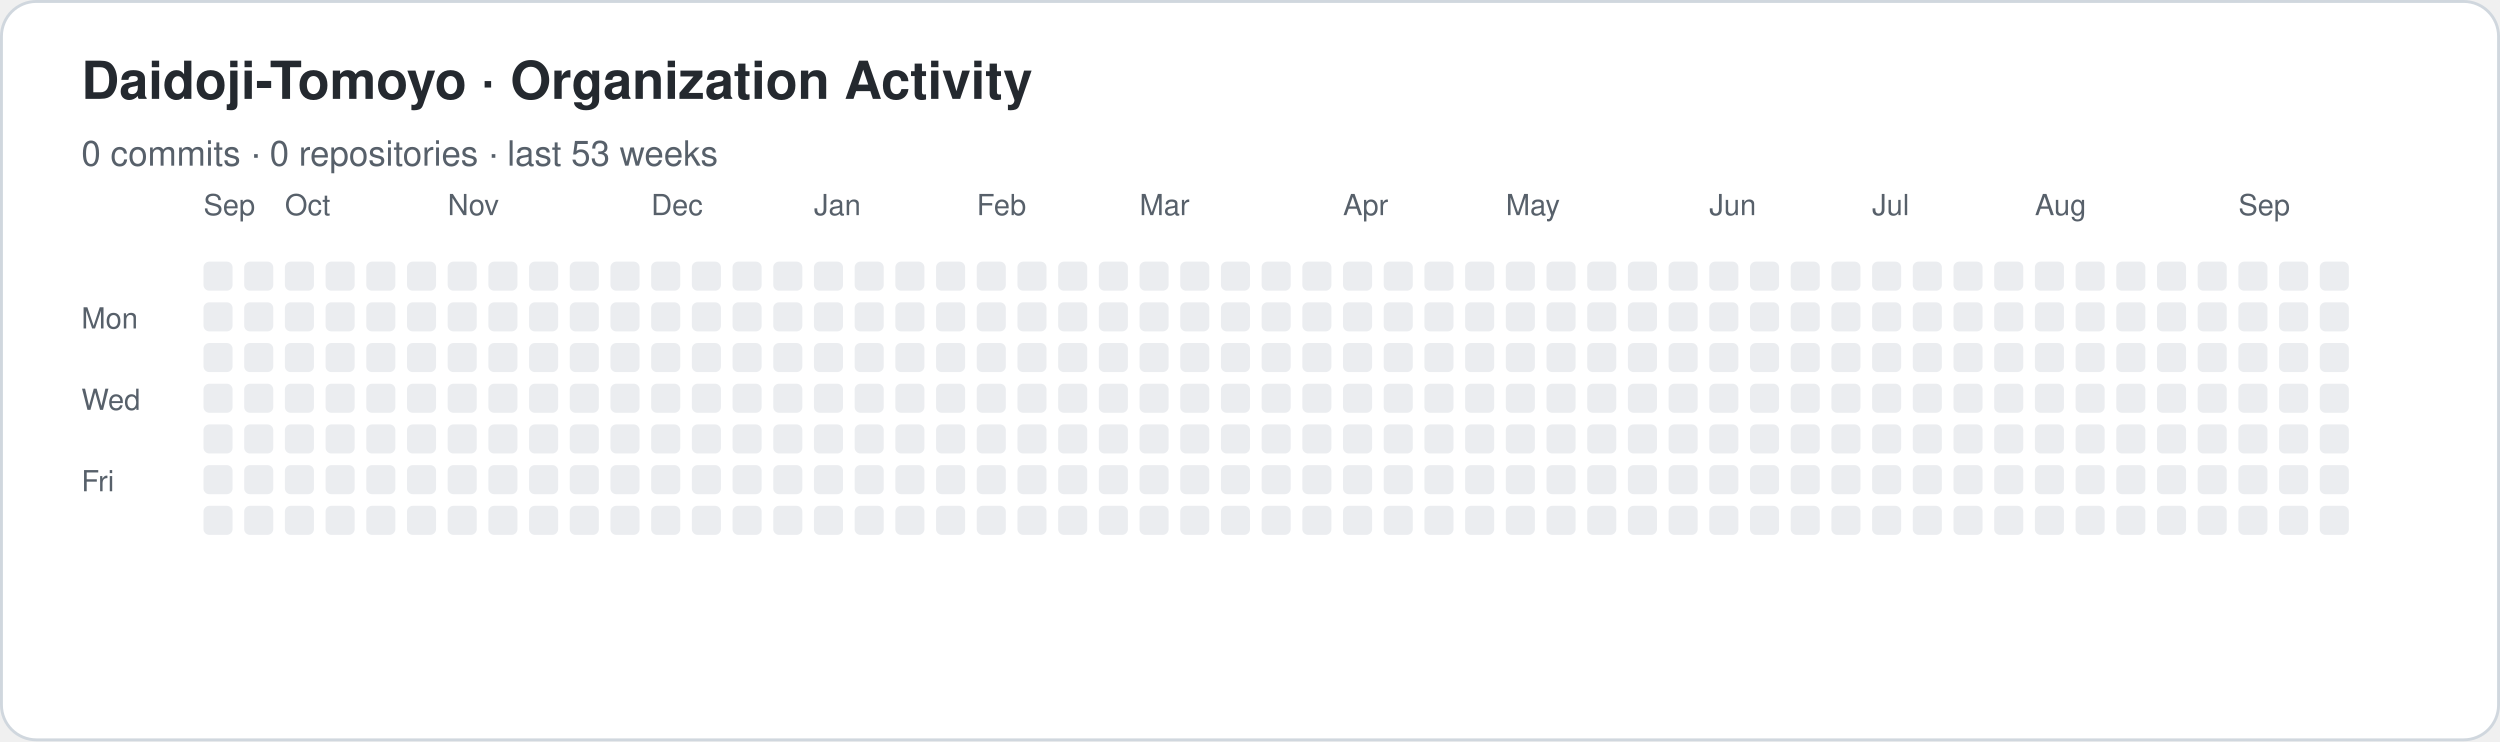
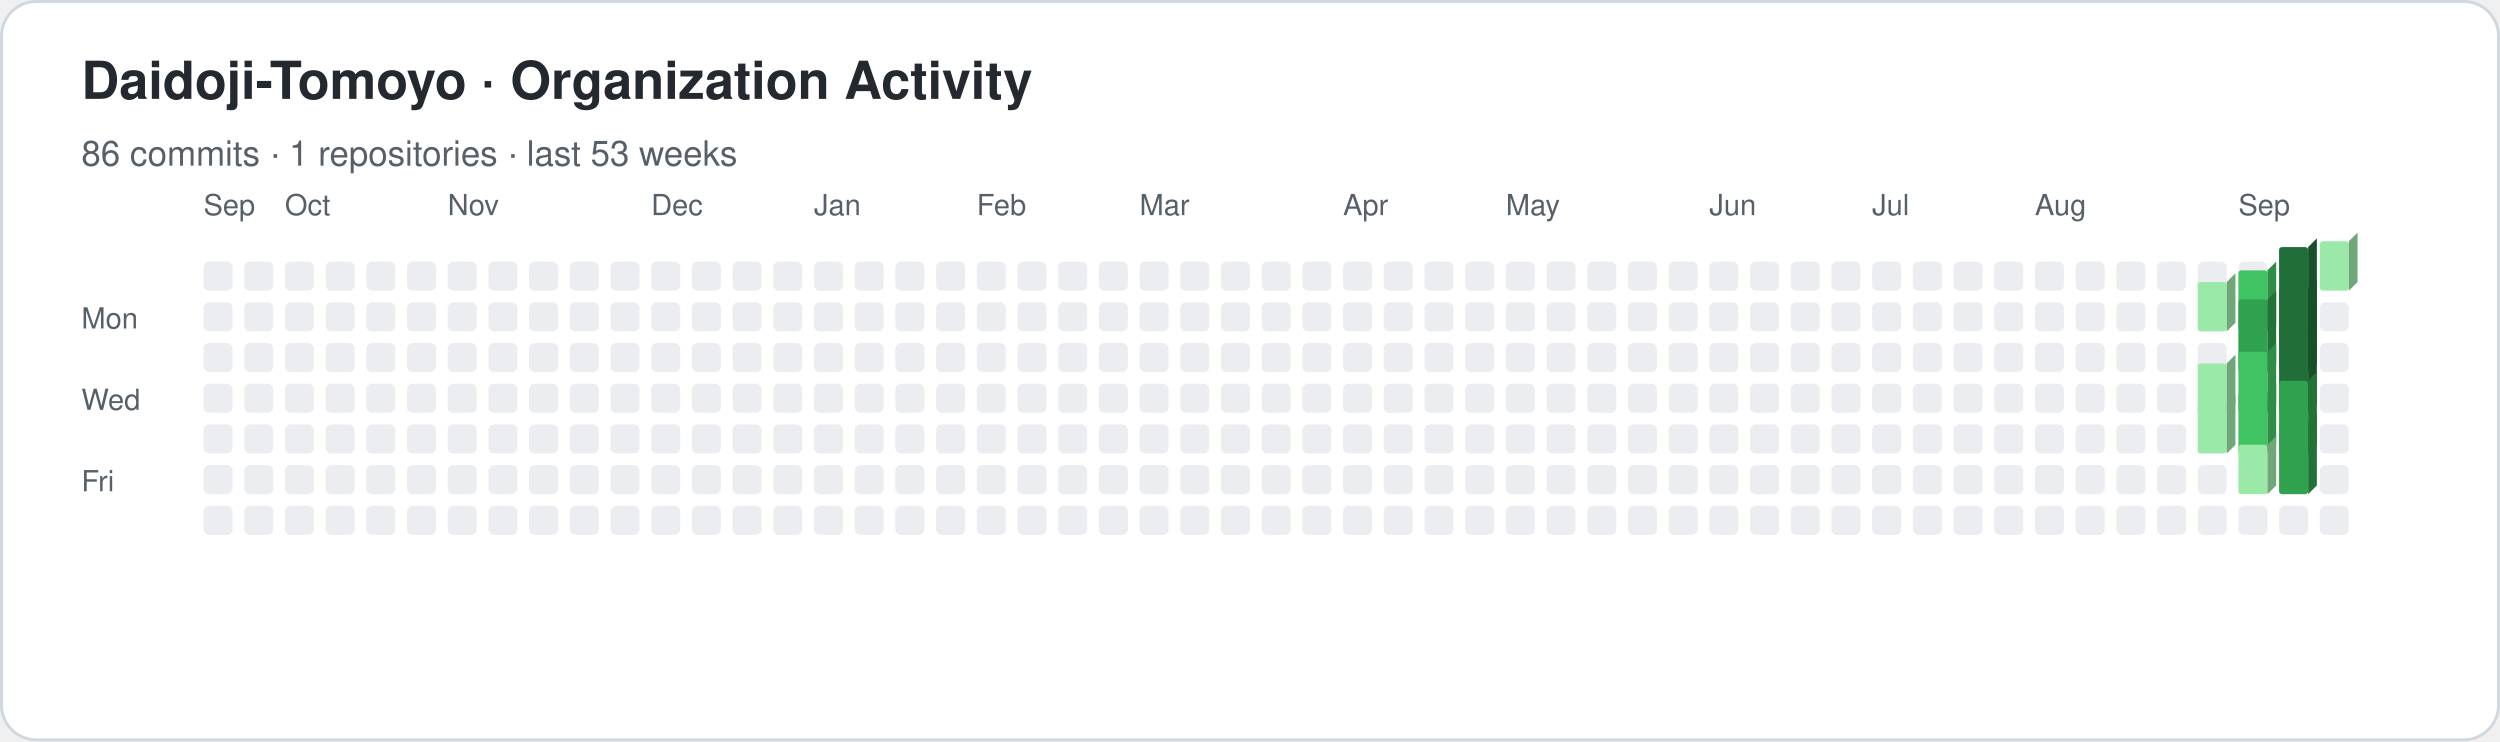
<svg xmlns="http://www.w3.org/2000/svg" width="860" height="255" viewBox="0 0 860 255">
  <rect x="0.5" y="0.5" width="859" height="254" rx="12" fill="#ffffff" stroke="#d0d7de" />
  <text x="28" y="34" fill="#24292f" font-size="18" font-weight="600" font-family="-apple-system,BlinkMacSystemFont,Segoe UI,Helvetica,Arial,sans-serif">
Daidoji-Tomoyo · Organization Activity
</text>
  <text x="28" y="57" fill="#57606a" font-size="12" font-family="-apple-system,BlinkMacSystemFont,Segoe UI,Helvetica,Arial,sans-serif">
- 0 commits · 0 repositories · last 53 weeks
+ 86 commits · 1 repositories · last 53 weeks
</text>
  <text x="28" y="113" fill="#57606a" font-size="10" font-family="-apple-system,BlinkMacSystemFont,Segoe UI,Helvetica,Arial,sans-serif">
Mon
</text>
  <text x="28" y="141" fill="#57606a" font-size="10" font-family="-apple-system,BlinkMacSystemFont,Segoe UI,Helvetica,Arial,sans-serif">
Wed
</text>
  <text x="28" y="169" fill="#57606a" font-size="10" font-family="-apple-system,BlinkMacSystemFont,Segoe UI,Helvetica,Arial,sans-serif">
Fri
</text>
  <text x="70" y="74" fill="#57606a" font-size="10" font-family="-apple-system,BlinkMacSystemFont,Segoe UI,Helvetica,Arial,sans-serif">
Sep
</text>
  <text x="98" y="74" fill="#57606a" font-size="10" font-family="-apple-system,BlinkMacSystemFont,Segoe UI,Helvetica,Arial,sans-serif">
Oct
</text>
  <text x="154" y="74" fill="#57606a" font-size="10" font-family="-apple-system,BlinkMacSystemFont,Segoe UI,Helvetica,Arial,sans-serif">
Nov
</text>
  <text x="224" y="74" fill="#57606a" font-size="10" font-family="-apple-system,BlinkMacSystemFont,Segoe UI,Helvetica,Arial,sans-serif">
Dec
</text>
  <text x="280" y="74" fill="#57606a" font-size="10" font-family="-apple-system,BlinkMacSystemFont,Segoe UI,Helvetica,Arial,sans-serif">
Jan
</text>
  <text x="336" y="74" fill="#57606a" font-size="10" font-family="-apple-system,BlinkMacSystemFont,Segoe UI,Helvetica,Arial,sans-serif">
Feb
</text>
  <text x="392" y="74" fill="#57606a" font-size="10" font-family="-apple-system,BlinkMacSystemFont,Segoe UI,Helvetica,Arial,sans-serif">
Mar
</text>
  <text x="462" y="74" fill="#57606a" font-size="10" font-family="-apple-system,BlinkMacSystemFont,Segoe UI,Helvetica,Arial,sans-serif">
Apr
</text>
  <text x="518" y="74" fill="#57606a" font-size="10" font-family="-apple-system,BlinkMacSystemFont,Segoe UI,Helvetica,Arial,sans-serif">
May
</text>
  <text x="588" y="74" fill="#57606a" font-size="10" font-family="-apple-system,BlinkMacSystemFont,Segoe UI,Helvetica,Arial,sans-serif">
Jun
</text>
  <text x="644" y="74" fill="#57606a" font-size="10" font-family="-apple-system,BlinkMacSystemFont,Segoe UI,Helvetica,Arial,sans-serif">
Jul
</text>
  <text x="700" y="74" fill="#57606a" font-size="10" font-family="-apple-system,BlinkMacSystemFont,Segoe UI,Helvetica,Arial,sans-serif">
Aug
</text>
  <text x="770" y="74" fill="#57606a" font-size="10" font-family="-apple-system,BlinkMacSystemFont,Segoe UI,Helvetica,Arial,sans-serif">
Sep
</text>
  <rect x="70" y="90" width="10" height="10" rx="2" fill="#ebedf0">
</rect>
  <rect x="70" y="104" width="10" height="10" rx="2" fill="#ebedf0">
</rect>
  <rect x="70" y="118" width="10" height="10" rx="2" fill="#ebedf0">
</rect>
  <rect x="70" y="132" width="10" height="10" rx="2" fill="#ebedf0">
</rect>
  <rect x="70" y="146" width="10" height="10" rx="2" fill="#ebedf0">
</rect>
  <rect x="70" y="160" width="10" height="10" rx="2" fill="#ebedf0">
</rect>
  <rect x="70" y="174" width="10" height="10" rx="2" fill="#ebedf0">
</rect>
  <rect x="84" y="90" width="10" height="10" rx="2" fill="#ebedf0">
</rect>
  <rect x="84" y="104" width="10" height="10" rx="2" fill="#ebedf0">
</rect>
  <rect x="84" y="118" width="10" height="10" rx="2" fill="#ebedf0">
</rect>
  <rect x="84" y="132" width="10" height="10" rx="2" fill="#ebedf0">
</rect>
  <rect x="84" y="146" width="10" height="10" rx="2" fill="#ebedf0">
</rect>
  <rect x="84" y="160" width="10" height="10" rx="2" fill="#ebedf0">
</rect>
  <rect x="84" y="174" width="10" height="10" rx="2" fill="#ebedf0">
</rect>
  <rect x="98" y="90" width="10" height="10" rx="2" fill="#ebedf0">
</rect>
  <rect x="98" y="104" width="10" height="10" rx="2" fill="#ebedf0">
</rect>
  <rect x="98" y="118" width="10" height="10" rx="2" fill="#ebedf0">
</rect>
  <rect x="98" y="132" width="10" height="10" rx="2" fill="#ebedf0">
</rect>
  <rect x="98" y="146" width="10" height="10" rx="2" fill="#ebedf0">
</rect>
  <rect x="98" y="160" width="10" height="10" rx="2" fill="#ebedf0">
</rect>
  <rect x="98" y="174" width="10" height="10" rx="2" fill="#ebedf0">
</rect>
  <rect x="112" y="90" width="10" height="10" rx="2" fill="#ebedf0">
</rect>
  <rect x="112" y="104" width="10" height="10" rx="2" fill="#ebedf0">
</rect>
  <rect x="112" y="118" width="10" height="10" rx="2" fill="#ebedf0">
</rect>
  <rect x="112" y="132" width="10" height="10" rx="2" fill="#ebedf0">
</rect>
  <rect x="112" y="146" width="10" height="10" rx="2" fill="#ebedf0">
</rect>
  <rect x="112" y="160" width="10" height="10" rx="2" fill="#ebedf0">
</rect>
  <rect x="112" y="174" width="10" height="10" rx="2" fill="#ebedf0">
</rect>
  <rect x="126" y="90" width="10" height="10" rx="2" fill="#ebedf0">
</rect>
  <rect x="126" y="104" width="10" height="10" rx="2" fill="#ebedf0">
</rect>
  <rect x="126" y="118" width="10" height="10" rx="2" fill="#ebedf0">
</rect>
  <rect x="126" y="132" width="10" height="10" rx="2" fill="#ebedf0">
</rect>
  <rect x="126" y="146" width="10" height="10" rx="2" fill="#ebedf0">
</rect>
  <rect x="126" y="160" width="10" height="10" rx="2" fill="#ebedf0">
</rect>
  <rect x="126" y="174" width="10" height="10" rx="2" fill="#ebedf0">
</rect>
  <rect x="140" y="90" width="10" height="10" rx="2" fill="#ebedf0">
</rect>
  <rect x="140" y="104" width="10" height="10" rx="2" fill="#ebedf0">
</rect>
  <rect x="140" y="118" width="10" height="10" rx="2" fill="#ebedf0">
</rect>
  <rect x="140" y="132" width="10" height="10" rx="2" fill="#ebedf0">
</rect>
  <rect x="140" y="146" width="10" height="10" rx="2" fill="#ebedf0">
</rect>
  <rect x="140" y="160" width="10" height="10" rx="2" fill="#ebedf0">
</rect>
  <rect x="140" y="174" width="10" height="10" rx="2" fill="#ebedf0">
</rect>
  <rect x="154" y="90" width="10" height="10" rx="2" fill="#ebedf0">
</rect>
  <rect x="154" y="104" width="10" height="10" rx="2" fill="#ebedf0">
</rect>
  <rect x="154" y="118" width="10" height="10" rx="2" fill="#ebedf0">
</rect>
  <rect x="154" y="132" width="10" height="10" rx="2" fill="#ebedf0">
</rect>
  <rect x="154" y="146" width="10" height="10" rx="2" fill="#ebedf0">
</rect>
  <rect x="154" y="160" width="10" height="10" rx="2" fill="#ebedf0">
</rect>
  <rect x="154" y="174" width="10" height="10" rx="2" fill="#ebedf0">
</rect>
  <rect x="168" y="90" width="10" height="10" rx="2" fill="#ebedf0">
</rect>
  <rect x="168" y="104" width="10" height="10" rx="2" fill="#ebedf0">
</rect>
  <rect x="168" y="118" width="10" height="10" rx="2" fill="#ebedf0">
</rect>
  <rect x="168" y="132" width="10" height="10" rx="2" fill="#ebedf0">
</rect>
  <rect x="168" y="146" width="10" height="10" rx="2" fill="#ebedf0">
</rect>
  <rect x="168" y="160" width="10" height="10" rx="2" fill="#ebedf0">
</rect>
  <rect x="168" y="174" width="10" height="10" rx="2" fill="#ebedf0">
</rect>
  <rect x="182" y="90" width="10" height="10" rx="2" fill="#ebedf0">
</rect>
  <rect x="182" y="104" width="10" height="10" rx="2" fill="#ebedf0">
</rect>
  <rect x="182" y="118" width="10" height="10" rx="2" fill="#ebedf0">
</rect>
  <rect x="182" y="132" width="10" height="10" rx="2" fill="#ebedf0">
</rect>
  <rect x="182" y="146" width="10" height="10" rx="2" fill="#ebedf0">
</rect>
  <rect x="182" y="160" width="10" height="10" rx="2" fill="#ebedf0">
</rect>
  <rect x="182" y="174" width="10" height="10" rx="2" fill="#ebedf0">
</rect>
  <rect x="196" y="90" width="10" height="10" rx="2" fill="#ebedf0">
</rect>
  <rect x="196" y="104" width="10" height="10" rx="2" fill="#ebedf0">
</rect>
  <rect x="196" y="118" width="10" height="10" rx="2" fill="#ebedf0">
</rect>
  <rect x="196" y="132" width="10" height="10" rx="2" fill="#ebedf0">
</rect>
  <rect x="196" y="146" width="10" height="10" rx="2" fill="#ebedf0">
</rect>
  <rect x="196" y="160" width="10" height="10" rx="2" fill="#ebedf0">
</rect>
  <rect x="196" y="174" width="10" height="10" rx="2" fill="#ebedf0">
</rect>
  <rect x="210" y="90" width="10" height="10" rx="2" fill="#ebedf0">
</rect>
  <rect x="210" y="104" width="10" height="10" rx="2" fill="#ebedf0">
</rect>
  <rect x="210" y="118" width="10" height="10" rx="2" fill="#ebedf0">
</rect>
  <rect x="210" y="132" width="10" height="10" rx="2" fill="#ebedf0">
</rect>
  <rect x="210" y="146" width="10" height="10" rx="2" fill="#ebedf0">
</rect>
  <rect x="210" y="160" width="10" height="10" rx="2" fill="#ebedf0">
</rect>
  <rect x="210" y="174" width="10" height="10" rx="2" fill="#ebedf0">
</rect>
  <rect x="224" y="90" width="10" height="10" rx="2" fill="#ebedf0">
</rect>
  <rect x="224" y="104" width="10" height="10" rx="2" fill="#ebedf0">
</rect>
  <rect x="224" y="118" width="10" height="10" rx="2" fill="#ebedf0">
</rect>
  <rect x="224" y="132" width="10" height="10" rx="2" fill="#ebedf0">
</rect>
  <rect x="224" y="146" width="10" height="10" rx="2" fill="#ebedf0">
</rect>
  <rect x="224" y="160" width="10" height="10" rx="2" fill="#ebedf0">
</rect>
  <rect x="224" y="174" width="10" height="10" rx="2" fill="#ebedf0">
</rect>
  <rect x="238" y="90" width="10" height="10" rx="2" fill="#ebedf0">
</rect>
  <rect x="238" y="104" width="10" height="10" rx="2" fill="#ebedf0">
</rect>
  <rect x="238" y="118" width="10" height="10" rx="2" fill="#ebedf0">
</rect>
  <rect x="238" y="132" width="10" height="10" rx="2" fill="#ebedf0">
</rect>
  <rect x="238" y="146" width="10" height="10" rx="2" fill="#ebedf0">
</rect>
  <rect x="238" y="160" width="10" height="10" rx="2" fill="#ebedf0">
</rect>
  <rect x="238" y="174" width="10" height="10" rx="2" fill="#ebedf0">
</rect>
  <rect x="252" y="90" width="10" height="10" rx="2" fill="#ebedf0">
</rect>
  <rect x="252" y="104" width="10" height="10" rx="2" fill="#ebedf0">
</rect>
  <rect x="252" y="118" width="10" height="10" rx="2" fill="#ebedf0">
</rect>
  <rect x="252" y="132" width="10" height="10" rx="2" fill="#ebedf0">
</rect>
  <rect x="252" y="146" width="10" height="10" rx="2" fill="#ebedf0">
</rect>
  <rect x="252" y="160" width="10" height="10" rx="2" fill="#ebedf0">
</rect>
  <rect x="252" y="174" width="10" height="10" rx="2" fill="#ebedf0">
</rect>
  <rect x="266" y="90" width="10" height="10" rx="2" fill="#ebedf0">
</rect>
  <rect x="266" y="104" width="10" height="10" rx="2" fill="#ebedf0">
</rect>
  <rect x="266" y="118" width="10" height="10" rx="2" fill="#ebedf0">
</rect>
  <rect x="266" y="132" width="10" height="10" rx="2" fill="#ebedf0">
</rect>
  <rect x="266" y="146" width="10" height="10" rx="2" fill="#ebedf0">
</rect>
  <rect x="266" y="160" width="10" height="10" rx="2" fill="#ebedf0">
</rect>
  <rect x="266" y="174" width="10" height="10" rx="2" fill="#ebedf0">
</rect>
  <rect x="280" y="90" width="10" height="10" rx="2" fill="#ebedf0">
</rect>
  <rect x="280" y="104" width="10" height="10" rx="2" fill="#ebedf0">
</rect>
  <rect x="280" y="118" width="10" height="10" rx="2" fill="#ebedf0">
</rect>
  <rect x="280" y="132" width="10" height="10" rx="2" fill="#ebedf0">
</rect>
  <rect x="280" y="146" width="10" height="10" rx="2" fill="#ebedf0">
</rect>
  <rect x="280" y="160" width="10" height="10" rx="2" fill="#ebedf0">
</rect>
  <rect x="280" y="174" width="10" height="10" rx="2" fill="#ebedf0">
</rect>
  <rect x="294" y="90" width="10" height="10" rx="2" fill="#ebedf0">
</rect>
  <rect x="294" y="104" width="10" height="10" rx="2" fill="#ebedf0">
</rect>
  <rect x="294" y="118" width="10" height="10" rx="2" fill="#ebedf0">
</rect>
  <rect x="294" y="132" width="10" height="10" rx="2" fill="#ebedf0">
</rect>
  <rect x="294" y="146" width="10" height="10" rx="2" fill="#ebedf0">
</rect>
  <rect x="294" y="160" width="10" height="10" rx="2" fill="#ebedf0">
</rect>
  <rect x="294" y="174" width="10" height="10" rx="2" fill="#ebedf0">
</rect>
  <rect x="308" y="90" width="10" height="10" rx="2" fill="#ebedf0">
</rect>
  <rect x="308" y="104" width="10" height="10" rx="2" fill="#ebedf0">
</rect>
  <rect x="308" y="118" width="10" height="10" rx="2" fill="#ebedf0">
</rect>
  <rect x="308" y="132" width="10" height="10" rx="2" fill="#ebedf0">
</rect>
  <rect x="308" y="146" width="10" height="10" rx="2" fill="#ebedf0">
</rect>
  <rect x="308" y="160" width="10" height="10" rx="2" fill="#ebedf0">
</rect>
  <rect x="308" y="174" width="10" height="10" rx="2" fill="#ebedf0">
</rect>
  <rect x="322" y="90" width="10" height="10" rx="2" fill="#ebedf0">
</rect>
  <rect x="322" y="104" width="10" height="10" rx="2" fill="#ebedf0">
</rect>
  <rect x="322" y="118" width="10" height="10" rx="2" fill="#ebedf0">
</rect>
  <rect x="322" y="132" width="10" height="10" rx="2" fill="#ebedf0">
</rect>
  <rect x="322" y="146" width="10" height="10" rx="2" fill="#ebedf0">
</rect>
  <rect x="322" y="160" width="10" height="10" rx="2" fill="#ebedf0">
</rect>
  <rect x="322" y="174" width="10" height="10" rx="2" fill="#ebedf0">
</rect>
  <rect x="336" y="90" width="10" height="10" rx="2" fill="#ebedf0">
</rect>
  <rect x="336" y="104" width="10" height="10" rx="2" fill="#ebedf0">
</rect>
  <rect x="336" y="118" width="10" height="10" rx="2" fill="#ebedf0">
</rect>
  <rect x="336" y="132" width="10" height="10" rx="2" fill="#ebedf0">
</rect>
  <rect x="336" y="146" width="10" height="10" rx="2" fill="#ebedf0">
</rect>
  <rect x="336" y="160" width="10" height="10" rx="2" fill="#ebedf0">
</rect>
  <rect x="336" y="174" width="10" height="10" rx="2" fill="#ebedf0">
</rect>
  <rect x="350" y="90" width="10" height="10" rx="2" fill="#ebedf0">
</rect>
  <rect x="350" y="104" width="10" height="10" rx="2" fill="#ebedf0">
</rect>
  <rect x="350" y="118" width="10" height="10" rx="2" fill="#ebedf0">
</rect>
  <rect x="350" y="132" width="10" height="10" rx="2" fill="#ebedf0">
</rect>
  <rect x="350" y="146" width="10" height="10" rx="2" fill="#ebedf0">
</rect>
  <rect x="350" y="160" width="10" height="10" rx="2" fill="#ebedf0">
</rect>
  <rect x="350" y="174" width="10" height="10" rx="2" fill="#ebedf0">
</rect>
  <rect x="364" y="90" width="10" height="10" rx="2" fill="#ebedf0">
</rect>
  <rect x="364" y="104" width="10" height="10" rx="2" fill="#ebedf0">
</rect>
  <rect x="364" y="118" width="10" height="10" rx="2" fill="#ebedf0">
</rect>
  <rect x="364" y="132" width="10" height="10" rx="2" fill="#ebedf0">
</rect>
  <rect x="364" y="146" width="10" height="10" rx="2" fill="#ebedf0">
</rect>
  <rect x="364" y="160" width="10" height="10" rx="2" fill="#ebedf0">
</rect>
  <rect x="364" y="174" width="10" height="10" rx="2" fill="#ebedf0">
</rect>
  <rect x="378" y="90" width="10" height="10" rx="2" fill="#ebedf0">
</rect>
  <rect x="378" y="104" width="10" height="10" rx="2" fill="#ebedf0">
</rect>
  <rect x="378" y="118" width="10" height="10" rx="2" fill="#ebedf0">
</rect>
  <rect x="378" y="132" width="10" height="10" rx="2" fill="#ebedf0">
</rect>
  <rect x="378" y="146" width="10" height="10" rx="2" fill="#ebedf0">
</rect>
  <rect x="378" y="160" width="10" height="10" rx="2" fill="#ebedf0">
</rect>
  <rect x="378" y="174" width="10" height="10" rx="2" fill="#ebedf0">
</rect>
  <rect x="392" y="90" width="10" height="10" rx="2" fill="#ebedf0">
</rect>
  <rect x="392" y="104" width="10" height="10" rx="2" fill="#ebedf0">
</rect>
  <rect x="392" y="118" width="10" height="10" rx="2" fill="#ebedf0">
</rect>
  <rect x="392" y="132" width="10" height="10" rx="2" fill="#ebedf0">
</rect>
  <rect x="392" y="146" width="10" height="10" rx="2" fill="#ebedf0">
</rect>
  <rect x="392" y="160" width="10" height="10" rx="2" fill="#ebedf0">
</rect>
  <rect x="392" y="174" width="10" height="10" rx="2" fill="#ebedf0">
</rect>
  <rect x="406" y="90" width="10" height="10" rx="2" fill="#ebedf0">
</rect>
  <rect x="406" y="104" width="10" height="10" rx="2" fill="#ebedf0">
</rect>
  <rect x="406" y="118" width="10" height="10" rx="2" fill="#ebedf0">
</rect>
  <rect x="406" y="132" width="10" height="10" rx="2" fill="#ebedf0">
</rect>
  <rect x="406" y="146" width="10" height="10" rx="2" fill="#ebedf0">
</rect>
  <rect x="406" y="160" width="10" height="10" rx="2" fill="#ebedf0">
</rect>
  <rect x="406" y="174" width="10" height="10" rx="2" fill="#ebedf0">
</rect>
  <rect x="420" y="90" width="10" height="10" rx="2" fill="#ebedf0">
</rect>
  <rect x="420" y="104" width="10" height="10" rx="2" fill="#ebedf0">
</rect>
  <rect x="420" y="118" width="10" height="10" rx="2" fill="#ebedf0">
</rect>
  <rect x="420" y="132" width="10" height="10" rx="2" fill="#ebedf0">
</rect>
  <rect x="420" y="146" width="10" height="10" rx="2" fill="#ebedf0">
</rect>
  <rect x="420" y="160" width="10" height="10" rx="2" fill="#ebedf0">
</rect>
  <rect x="420" y="174" width="10" height="10" rx="2" fill="#ebedf0">
</rect>
  <rect x="434" y="90" width="10" height="10" rx="2" fill="#ebedf0">
</rect>
  <rect x="434" y="104" width="10" height="10" rx="2" fill="#ebedf0">
</rect>
  <rect x="434" y="118" width="10" height="10" rx="2" fill="#ebedf0">
</rect>
  <rect x="434" y="132" width="10" height="10" rx="2" fill="#ebedf0">
</rect>
  <rect x="434" y="146" width="10" height="10" rx="2" fill="#ebedf0">
</rect>
  <rect x="434" y="160" width="10" height="10" rx="2" fill="#ebedf0">
</rect>
  <rect x="434" y="174" width="10" height="10" rx="2" fill="#ebedf0">
</rect>
  <rect x="448" y="90" width="10" height="10" rx="2" fill="#ebedf0">
</rect>
  <rect x="448" y="104" width="10" height="10" rx="2" fill="#ebedf0">
</rect>
  <rect x="448" y="118" width="10" height="10" rx="2" fill="#ebedf0">
</rect>
  <rect x="448" y="132" width="10" height="10" rx="2" fill="#ebedf0">
</rect>
  <rect x="448" y="146" width="10" height="10" rx="2" fill="#ebedf0">
</rect>
  <rect x="448" y="160" width="10" height="10" rx="2" fill="#ebedf0">
</rect>
  <rect x="448" y="174" width="10" height="10" rx="2" fill="#ebedf0">
</rect>
  <rect x="462" y="90" width="10" height="10" rx="2" fill="#ebedf0">
</rect>
  <rect x="462" y="104" width="10" height="10" rx="2" fill="#ebedf0">
</rect>
  <rect x="462" y="118" width="10" height="10" rx="2" fill="#ebedf0">
</rect>
  <rect x="462" y="132" width="10" height="10" rx="2" fill="#ebedf0">
</rect>
  <rect x="462" y="146" width="10" height="10" rx="2" fill="#ebedf0">
</rect>
  <rect x="462" y="160" width="10" height="10" rx="2" fill="#ebedf0">
</rect>
  <rect x="462" y="174" width="10" height="10" rx="2" fill="#ebedf0">
</rect>
  <rect x="476" y="90" width="10" height="10" rx="2" fill="#ebedf0">
</rect>
  <rect x="476" y="104" width="10" height="10" rx="2" fill="#ebedf0">
</rect>
  <rect x="476" y="118" width="10" height="10" rx="2" fill="#ebedf0">
</rect>
  <rect x="476" y="132" width="10" height="10" rx="2" fill="#ebedf0">
</rect>
  <rect x="476" y="146" width="10" height="10" rx="2" fill="#ebedf0">
</rect>
  <rect x="476" y="160" width="10" height="10" rx="2" fill="#ebedf0">
</rect>
  <rect x="476" y="174" width="10" height="10" rx="2" fill="#ebedf0">
</rect>
  <rect x="490" y="90" width="10" height="10" rx="2" fill="#ebedf0">
</rect>
  <rect x="490" y="104" width="10" height="10" rx="2" fill="#ebedf0">
</rect>
  <rect x="490" y="118" width="10" height="10" rx="2" fill="#ebedf0">
</rect>
  <rect x="490" y="132" width="10" height="10" rx="2" fill="#ebedf0">
</rect>
  <rect x="490" y="146" width="10" height="10" rx="2" fill="#ebedf0">
</rect>
  <rect x="490" y="160" width="10" height="10" rx="2" fill="#ebedf0">
</rect>
  <rect x="490" y="174" width="10" height="10" rx="2" fill="#ebedf0">
</rect>
  <rect x="504" y="90" width="10" height="10" rx="2" fill="#ebedf0">
</rect>
  <rect x="504" y="104" width="10" height="10" rx="2" fill="#ebedf0">
</rect>
  <rect x="504" y="118" width="10" height="10" rx="2" fill="#ebedf0">
</rect>
  <rect x="504" y="132" width="10" height="10" rx="2" fill="#ebedf0">
</rect>
  <rect x="504" y="146" width="10" height="10" rx="2" fill="#ebedf0">
</rect>
  <rect x="504" y="160" width="10" height="10" rx="2" fill="#ebedf0">
</rect>
  <rect x="504" y="174" width="10" height="10" rx="2" fill="#ebedf0">
</rect>
  <rect x="518" y="90" width="10" height="10" rx="2" fill="#ebedf0">
</rect>
  <rect x="518" y="104" width="10" height="10" rx="2" fill="#ebedf0">
</rect>
  <rect x="518" y="118" width="10" height="10" rx="2" fill="#ebedf0">
</rect>
  <rect x="518" y="132" width="10" height="10" rx="2" fill="#ebedf0">
</rect>
  <rect x="518" y="146" width="10" height="10" rx="2" fill="#ebedf0">
</rect>
  <rect x="518" y="160" width="10" height="10" rx="2" fill="#ebedf0">
</rect>
  <rect x="518" y="174" width="10" height="10" rx="2" fill="#ebedf0">
</rect>
  <rect x="532" y="90" width="10" height="10" rx="2" fill="#ebedf0">
</rect>
  <rect x="532" y="104" width="10" height="10" rx="2" fill="#ebedf0">
</rect>
  <rect x="532" y="118" width="10" height="10" rx="2" fill="#ebedf0">
</rect>
  <rect x="532" y="132" width="10" height="10" rx="2" fill="#ebedf0">
</rect>
  <rect x="532" y="146" width="10" height="10" rx="2" fill="#ebedf0">
</rect>
  <rect x="532" y="160" width="10" height="10" rx="2" fill="#ebedf0">
</rect>
  <rect x="532" y="174" width="10" height="10" rx="2" fill="#ebedf0">
</rect>
  <rect x="546" y="90" width="10" height="10" rx="2" fill="#ebedf0">
</rect>
  <rect x="546" y="104" width="10" height="10" rx="2" fill="#ebedf0">
</rect>
  <rect x="546" y="118" width="10" height="10" rx="2" fill="#ebedf0">
</rect>
  <rect x="546" y="132" width="10" height="10" rx="2" fill="#ebedf0">
</rect>
  <rect x="546" y="146" width="10" height="10" rx="2" fill="#ebedf0">
</rect>
  <rect x="546" y="160" width="10" height="10" rx="2" fill="#ebedf0">
</rect>
  <rect x="546" y="174" width="10" height="10" rx="2" fill="#ebedf0">
</rect>
  <rect x="560" y="90" width="10" height="10" rx="2" fill="#ebedf0">
</rect>
  <rect x="560" y="104" width="10" height="10" rx="2" fill="#ebedf0">
</rect>
  <rect x="560" y="118" width="10" height="10" rx="2" fill="#ebedf0">
</rect>
  <rect x="560" y="132" width="10" height="10" rx="2" fill="#ebedf0">
</rect>
  <rect x="560" y="146" width="10" height="10" rx="2" fill="#ebedf0">
</rect>
  <rect x="560" y="160" width="10" height="10" rx="2" fill="#ebedf0">
</rect>
  <rect x="560" y="174" width="10" height="10" rx="2" fill="#ebedf0">
</rect>
  <rect x="574" y="90" width="10" height="10" rx="2" fill="#ebedf0">
</rect>
  <rect x="574" y="104" width="10" height="10" rx="2" fill="#ebedf0">
</rect>
  <rect x="574" y="118" width="10" height="10" rx="2" fill="#ebedf0">
</rect>
  <rect x="574" y="132" width="10" height="10" rx="2" fill="#ebedf0">
</rect>
  <rect x="574" y="146" width="10" height="10" rx="2" fill="#ebedf0">
</rect>
  <rect x="574" y="160" width="10" height="10" rx="2" fill="#ebedf0">
</rect>
  <rect x="574" y="174" width="10" height="10" rx="2" fill="#ebedf0">
</rect>
  <rect x="588" y="90" width="10" height="10" rx="2" fill="#ebedf0">
</rect>
  <rect x="588" y="104" width="10" height="10" rx="2" fill="#ebedf0">
</rect>
  <rect x="588" y="118" width="10" height="10" rx="2" fill="#ebedf0">
</rect>
  <rect x="588" y="132" width="10" height="10" rx="2" fill="#ebedf0">
</rect>
  <rect x="588" y="146" width="10" height="10" rx="2" fill="#ebedf0">
</rect>
  <rect x="588" y="160" width="10" height="10" rx="2" fill="#ebedf0">
</rect>
  <rect x="588" y="174" width="10" height="10" rx="2" fill="#ebedf0">
</rect>
  <rect x="602" y="90" width="10" height="10" rx="2" fill="#ebedf0">
</rect>
  <rect x="602" y="104" width="10" height="10" rx="2" fill="#ebedf0">
</rect>
  <rect x="602" y="118" width="10" height="10" rx="2" fill="#ebedf0">
</rect>
  <rect x="602" y="132" width="10" height="10" rx="2" fill="#ebedf0">
</rect>
  <rect x="602" y="146" width="10" height="10" rx="2" fill="#ebedf0">
</rect>
  <rect x="602" y="160" width="10" height="10" rx="2" fill="#ebedf0">
</rect>
  <rect x="602" y="174" width="10" height="10" rx="2" fill="#ebedf0">
</rect>
  <rect x="616" y="90" width="10" height="10" rx="2" fill="#ebedf0">
</rect>
  <rect x="616" y="104" width="10" height="10" rx="2" fill="#ebedf0">
</rect>
  <rect x="616" y="118" width="10" height="10" rx="2" fill="#ebedf0">
</rect>
  <rect x="616" y="132" width="10" height="10" rx="2" fill="#ebedf0">
</rect>
  <rect x="616" y="146" width="10" height="10" rx="2" fill="#ebedf0">
</rect>
  <rect x="616" y="160" width="10" height="10" rx="2" fill="#ebedf0">
</rect>
  <rect x="616" y="174" width="10" height="10" rx="2" fill="#ebedf0">
</rect>
  <rect x="630" y="90" width="10" height="10" rx="2" fill="#ebedf0">
</rect>
  <rect x="630" y="104" width="10" height="10" rx="2" fill="#ebedf0">
</rect>
  <rect x="630" y="118" width="10" height="10" rx="2" fill="#ebedf0">
</rect>
  <rect x="630" y="132" width="10" height="10" rx="2" fill="#ebedf0">
</rect>
  <rect x="630" y="146" width="10" height="10" rx="2" fill="#ebedf0">
</rect>
  <rect x="630" y="160" width="10" height="10" rx="2" fill="#ebedf0">
</rect>
  <rect x="630" y="174" width="10" height="10" rx="2" fill="#ebedf0">
</rect>
  <rect x="644" y="90" width="10" height="10" rx="2" fill="#ebedf0">
</rect>
  <rect x="644" y="104" width="10" height="10" rx="2" fill="#ebedf0">
</rect>
  <rect x="644" y="118" width="10" height="10" rx="2" fill="#ebedf0">
</rect>
  <rect x="644" y="132" width="10" height="10" rx="2" fill="#ebedf0">
</rect>
  <rect x="644" y="146" width="10" height="10" rx="2" fill="#ebedf0">
</rect>
  <rect x="644" y="160" width="10" height="10" rx="2" fill="#ebedf0">
</rect>
  <rect x="644" y="174" width="10" height="10" rx="2" fill="#ebedf0">
</rect>
  <rect x="658" y="90" width="10" height="10" rx="2" fill="#ebedf0">
</rect>
  <rect x="658" y="104" width="10" height="10" rx="2" fill="#ebedf0">
</rect>
  <rect x="658" y="118" width="10" height="10" rx="2" fill="#ebedf0">
</rect>
  <rect x="658" y="132" width="10" height="10" rx="2" fill="#ebedf0">
</rect>
  <rect x="658" y="146" width="10" height="10" rx="2" fill="#ebedf0">
</rect>
  <rect x="658" y="160" width="10" height="10" rx="2" fill="#ebedf0">
</rect>
  <rect x="658" y="174" width="10" height="10" rx="2" fill="#ebedf0">
</rect>
  <rect x="672" y="90" width="10" height="10" rx="2" fill="#ebedf0">
</rect>
  <rect x="672" y="104" width="10" height="10" rx="2" fill="#ebedf0">
</rect>
  <rect x="672" y="118" width="10" height="10" rx="2" fill="#ebedf0">
</rect>
  <rect x="672" y="132" width="10" height="10" rx="2" fill="#ebedf0">
</rect>
  <rect x="672" y="146" width="10" height="10" rx="2" fill="#ebedf0">
</rect>
  <rect x="672" y="160" width="10" height="10" rx="2" fill="#ebedf0">
</rect>
  <rect x="672" y="174" width="10" height="10" rx="2" fill="#ebedf0">
</rect>
  <rect x="686" y="90" width="10" height="10" rx="2" fill="#ebedf0">
</rect>
  <rect x="686" y="104" width="10" height="10" rx="2" fill="#ebedf0">
</rect>
  <rect x="686" y="118" width="10" height="10" rx="2" fill="#ebedf0">
</rect>
  <rect x="686" y="132" width="10" height="10" rx="2" fill="#ebedf0">
</rect>
  <rect x="686" y="146" width="10" height="10" rx="2" fill="#ebedf0">
</rect>
  <rect x="686" y="160" width="10" height="10" rx="2" fill="#ebedf0">
</rect>
  <rect x="686" y="174" width="10" height="10" rx="2" fill="#ebedf0">
</rect>
  <rect x="700" y="90" width="10" height="10" rx="2" fill="#ebedf0">
</rect>
  <rect x="700" y="104" width="10" height="10" rx="2" fill="#ebedf0">
</rect>
  <rect x="700" y="118" width="10" height="10" rx="2" fill="#ebedf0">
</rect>
  <rect x="700" y="132" width="10" height="10" rx="2" fill="#ebedf0">
</rect>
  <rect x="700" y="146" width="10" height="10" rx="2" fill="#ebedf0">
</rect>
  <rect x="700" y="160" width="10" height="10" rx="2" fill="#ebedf0">
</rect>
  <rect x="700" y="174" width="10" height="10" rx="2" fill="#ebedf0">
</rect>
  <rect x="714" y="90" width="10" height="10" rx="2" fill="#ebedf0">
</rect>
  <rect x="714" y="104" width="10" height="10" rx="2" fill="#ebedf0">
</rect>
  <rect x="714" y="118" width="10" height="10" rx="2" fill="#ebedf0">
</rect>
  <rect x="714" y="132" width="10" height="10" rx="2" fill="#ebedf0">
</rect>
  <rect x="714" y="146" width="10" height="10" rx="2" fill="#ebedf0">
</rect>
  <rect x="714" y="160" width="10" height="10" rx="2" fill="#ebedf0">
</rect>
  <rect x="714" y="174" width="10" height="10" rx="2" fill="#ebedf0">
</rect>
  <rect x="728" y="90" width="10" height="10" rx="2" fill="#ebedf0">
</rect>
  <rect x="728" y="104" width="10" height="10" rx="2" fill="#ebedf0">
</rect>
  <rect x="728" y="118" width="10" height="10" rx="2" fill="#ebedf0">
</rect>
  <rect x="728" y="132" width="10" height="10" rx="2" fill="#ebedf0">
</rect>
  <rect x="728" y="146" width="10" height="10" rx="2" fill="#ebedf0">
</rect>
  <rect x="728" y="160" width="10" height="10" rx="2" fill="#ebedf0">
</rect>
  <rect x="728" y="174" width="10" height="10" rx="2" fill="#ebedf0">
</rect>
  <rect x="742" y="90" width="10" height="10" rx="2" fill="#ebedf0">
</rect>
  <rect x="742" y="104" width="10" height="10" rx="2" fill="#ebedf0">
</rect>
  <rect x="742" y="118" width="10" height="10" rx="2" fill="#ebedf0">
</rect>
  <rect x="742" y="132" width="10" height="10" rx="2" fill="#ebedf0">
</rect>
  <rect x="742" y="146" width="10" height="10" rx="2" fill="#ebedf0">
</rect>
  <rect x="742" y="160" width="10" height="10" rx="2" fill="#ebedf0">
</rect>
  <rect x="742" y="174" width="10" height="10" rx="2" fill="#ebedf0">
</rect>
  <rect x="756" y="90" width="10" height="10" rx="2" fill="#ebedf0">
</rect>
-   <rect x="756" y="104" width="10" height="10" rx="2" fill="#ebedf0">
- </rect>
+   <g>
+     <rect x="756" y="97" width="10" height="17" rx="1" fill="#9be9a8" />
+     <polygon points="     766,97     769,94     769,111     766,114   " fill="#6fa778" />
+   </g>
  <rect x="756" y="118" width="10" height="10" rx="2" fill="#ebedf0">
</rect>
-   <rect x="756" y="132" width="10" height="10" rx="2" fill="#ebedf0">
- </rect>
-   <rect x="756" y="146" width="10" height="10" rx="2" fill="#ebedf0">
- </rect>
+   <g>
+     <rect x="756" y="125" width="10" height="17" rx="1" fill="#9be9a8" />
+     <polygon points="     766,125     769,122     769,139     766,142   " fill="#6fa778" />
+   </g>
+   <g>
+     <rect x="756" y="139" width="10" height="17" rx="1" fill="#9be9a8" />
+     <polygon points="     766,139     769,136     769,153     766,156   " fill="#6fa778" />
+   </g>
  <rect x="756" y="160" width="10" height="10" rx="2" fill="#ebedf0">
</rect>
  <rect x="756" y="174" width="10" height="10" rx="2" fill="#ebedf0">
</rect>
  <rect x="770" y="90" width="10" height="10" rx="2" fill="#ebedf0">
</rect>
-   <rect x="770" y="104" width="10" height="10" rx="2" fill="#ebedf0">
- </rect>
-   <rect x="770" y="118" width="10" height="10" rx="2" fill="#ebedf0">
- </rect>
-   <rect x="770" y="132" width="10" height="10" rx="2" fill="#ebedf0">
- </rect>
-   <rect x="770" y="146" width="10" height="10" rx="2" fill="#ebedf0">
- </rect>
-   <rect x="770" y="160" width="10" height="10" rx="2" fill="#ebedf0">
- </rect>
+   <g>
+     <rect x="770" y="93" width="10" height="21" rx="1" fill="#40c463" />
+     <polygon points="     780,93     783,90     783,111     780,114   " fill="#2e8d47" />
+   </g>
+   <g>
+     <rect x="770" y="103" width="10" height="25" rx="1" fill="#30a14e" />
+     <polygon points="     780,103     783,100     783,125     780,128   " fill="#227338" />
+   </g>
+   <g>
+     <rect x="770" y="121" width="10" height="21" rx="1" fill="#40c463" />
+     <polygon points="     780,121     783,118     783,139     780,142   " fill="#2e8d47" />
+   </g>
+   <g>
+     <rect x="770" y="135" width="10" height="21" rx="1" fill="#40c463" />
+     <polygon points="     780,135     783,132     783,153     780,156   " fill="#2e8d47" />
+   </g>
+   <g>
+     <rect x="770" y="153" width="10" height="17" rx="1" fill="#9be9a8" />
+     <polygon points="     780,153     783,150     783,167     780,170   " fill="#6fa778" />
+   </g>
  <rect x="770" y="174" width="10" height="10" rx="2" fill="#ebedf0">
</rect>
  <rect x="784" y="90" width="10" height="10" rx="2" fill="#ebedf0">
</rect>
-   <rect x="784" y="104" width="10" height="10" rx="2" fill="#ebedf0">
- </rect>
-   <rect x="784" y="118" width="10" height="10" rx="2" fill="#ebedf0">
- </rect>
-   <rect x="784" y="132" width="10" height="10" rx="2" fill="#ebedf0">
- </rect>
-   <rect x="784" y="146" width="10" height="10" rx="2" fill="#ebedf0">
- </rect>
-   <rect x="784" y="160" width="10" height="10" rx="2" fill="#ebedf0">
- </rect>
+   <g>
+     <rect x="784" y="85" width="10" height="29" rx="1" fill="#216e39" />
+     <polygon points="     794,85     797,82     797,111     794,114   " fill="#174f29" />
+   </g>
+   <g>
+     <rect x="784" y="99" width="10" height="29" rx="1" fill="#216e39" />
+     <polygon points="     794,99     797,96     797,125     794,128   " fill="#174f29" />
+   </g>
+   <g>
+     <rect x="784" y="113" width="10" height="29" rx="1" fill="#216e39" />
+     <polygon points="     794,113     797,110     797,139     794,142   " fill="#174f29" />
+   </g>
+   <g>
+     <rect x="784" y="131" width="10" height="25" rx="1" fill="#30a14e" />
+     <polygon points="     794,131     797,128     797,153     794,156   " fill="#227338" />
+   </g>
+   <g>
+     <rect x="784" y="145" width="10" height="25" rx="1" fill="#30a14e" />
+     <polygon points="     794,145     797,142     797,167     794,170   " fill="#227338" />
+   </g>
  <rect x="784" y="174" width="10" height="10" rx="2" fill="#ebedf0">
</rect>
-   <rect x="798" y="90" width="10" height="10" rx="2" fill="#ebedf0">
- </rect>
+   <g>
+     <rect x="798" y="83" width="10" height="17" rx="1" fill="#9be9a8" />
+     <polygon points="     808,83     811,80     811,97     808,100   " fill="#6fa778" />
+   </g>
  <rect x="798" y="104" width="10" height="10" rx="2" fill="#ebedf0">
</rect>
  <rect x="798" y="118" width="10" height="10" rx="2" fill="#ebedf0">
</rect>
  <rect x="798" y="132" width="10" height="10" rx="2" fill="#ebedf0">
</rect>
  <rect x="798" y="146" width="10" height="10" rx="2" fill="#ebedf0">
</rect>
  <rect x="798" y="160" width="10" height="10" rx="2" fill="#ebedf0">
</rect>
  <rect x="798" y="174" width="10" height="10" rx="2" fill="#ebedf0">
</rect>
</svg>
